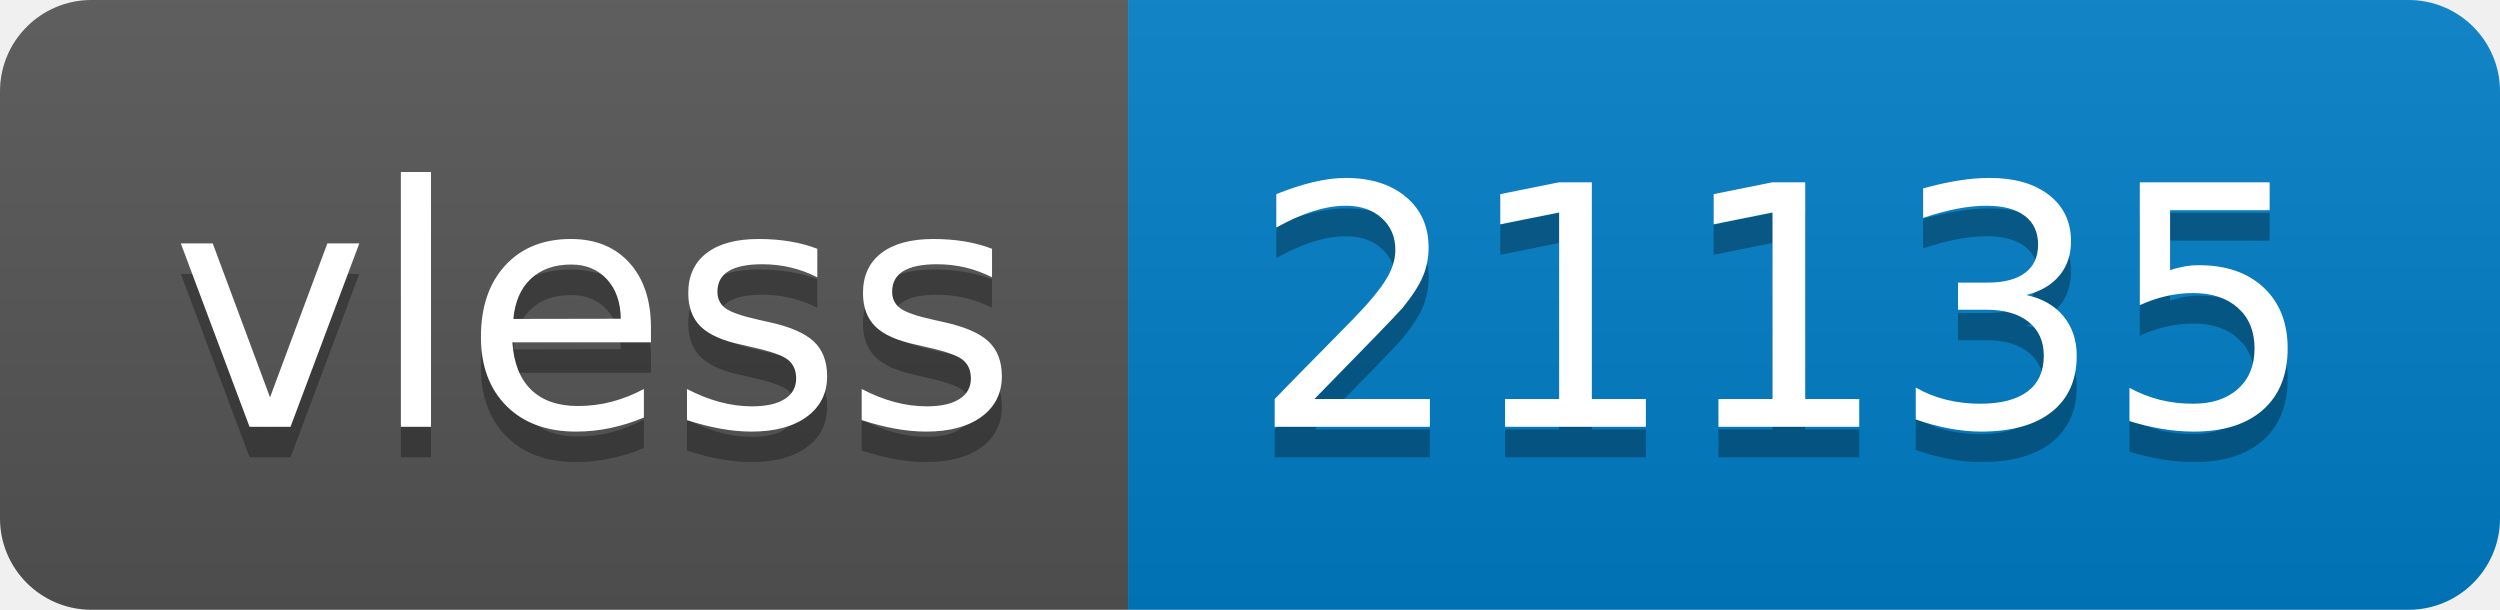
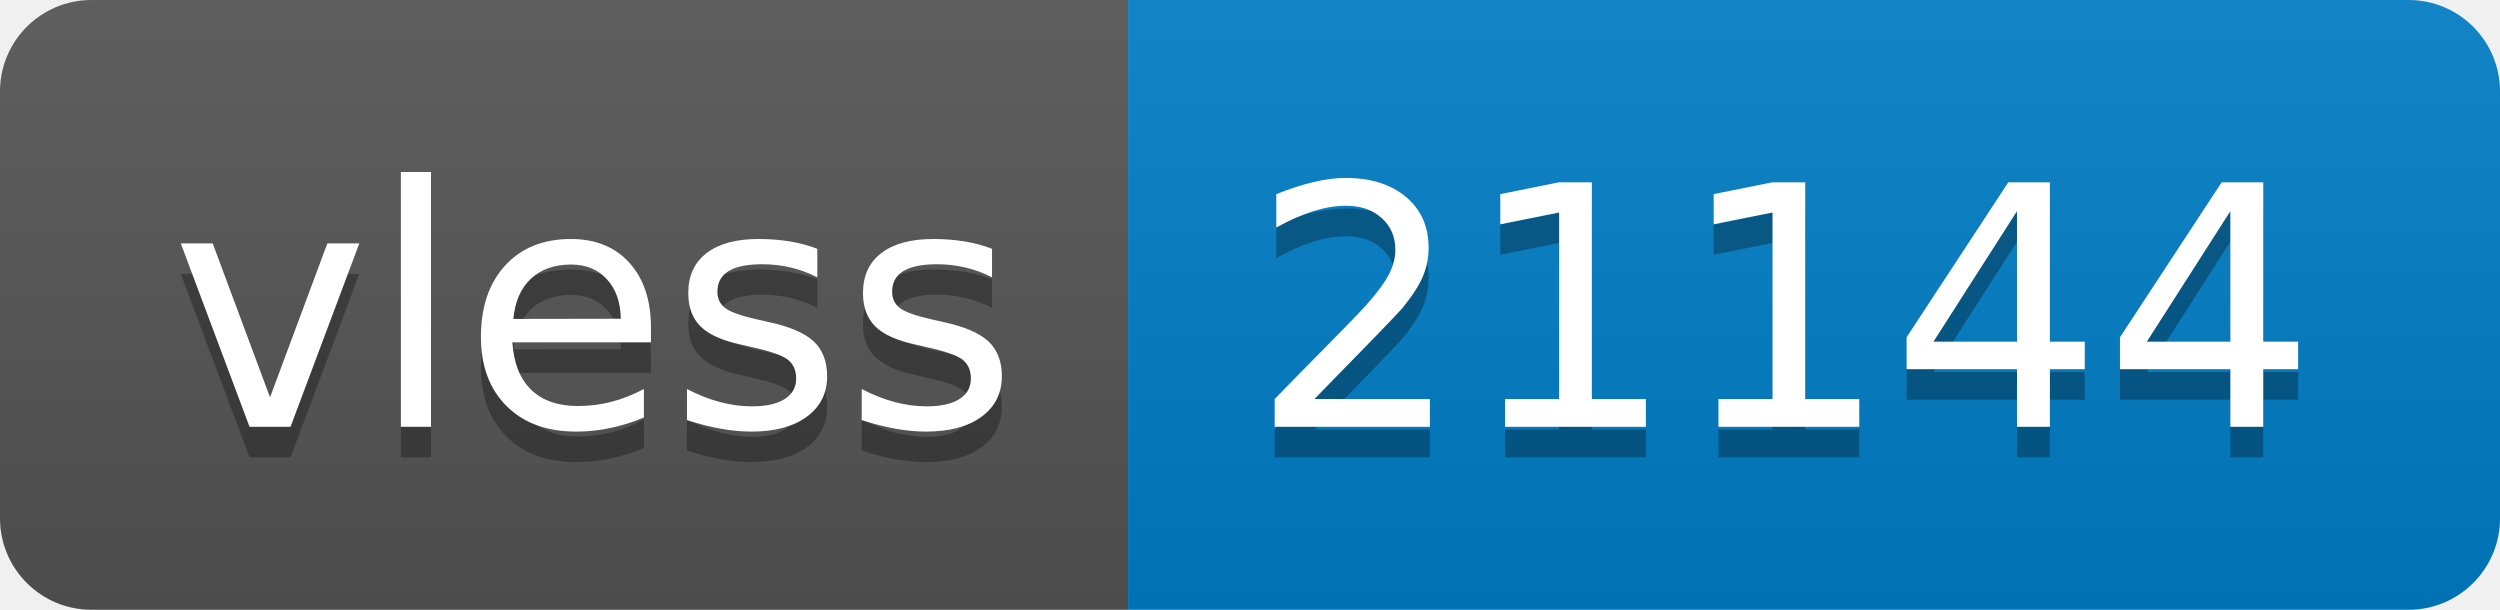
- <svg xmlns="http://www.w3.org/2000/svg" width="82" height="20" role="img" aria-label="vless: 21135">
+ <svg xmlns="http://www.w3.org/2000/svg" width="82" height="20" role="img" aria-label="vless: 21144">
  <linearGradient id="s" x2="0" y2="100%">
    <stop offset="0" stop-color="#bbb" stop-opacity=".1" />
    <stop offset="1" stop-opacity=".1" />
  </linearGradient>
  <clipPath id="r">
    <rect width="82" height="20" rx="3" fill="#fff" />
  </clipPath>
  <g clip-path="url(#r)">
    <rect width="37" height="20" fill="#555" />
    <rect x="37" width="45" height="20" fill="#007ec6" />
    <rect width="82" height="20" fill="url(#s)" />
  </g>
  <g fill="#fff" text-anchor="middle" font-family="Verdana,Geneva,DejaVu Sans,sans-serif" text-rendering="geometricPrecision" font-size="110">
    <text aria-hidden="true" x="195" y="150" fill="#010101" fill-opacity=".3" transform="scale(.1)" textLength="270">vless</text>
    <text x="195" y="140" transform="scale(.1)" fill="#fff" textLength="270">vless</text>
-     <text aria-hidden="true" x="585" y="150" fill="#010101" fill-opacity=".3" transform="scale(.1)" textLength="350">21135</text>
-     <text x="585" y="140" transform="scale(.1)" fill="#fff" textLength="350">21135</text>
+     <text aria-hidden="true" x="585" y="150" fill="#010101" fill-opacity=".3" transform="scale(.1)" textLength="350">21144</text>
+     <text x="585" y="140" transform="scale(.1)" fill="#fff" textLength="350">21144</text>
  </g>
</svg>
